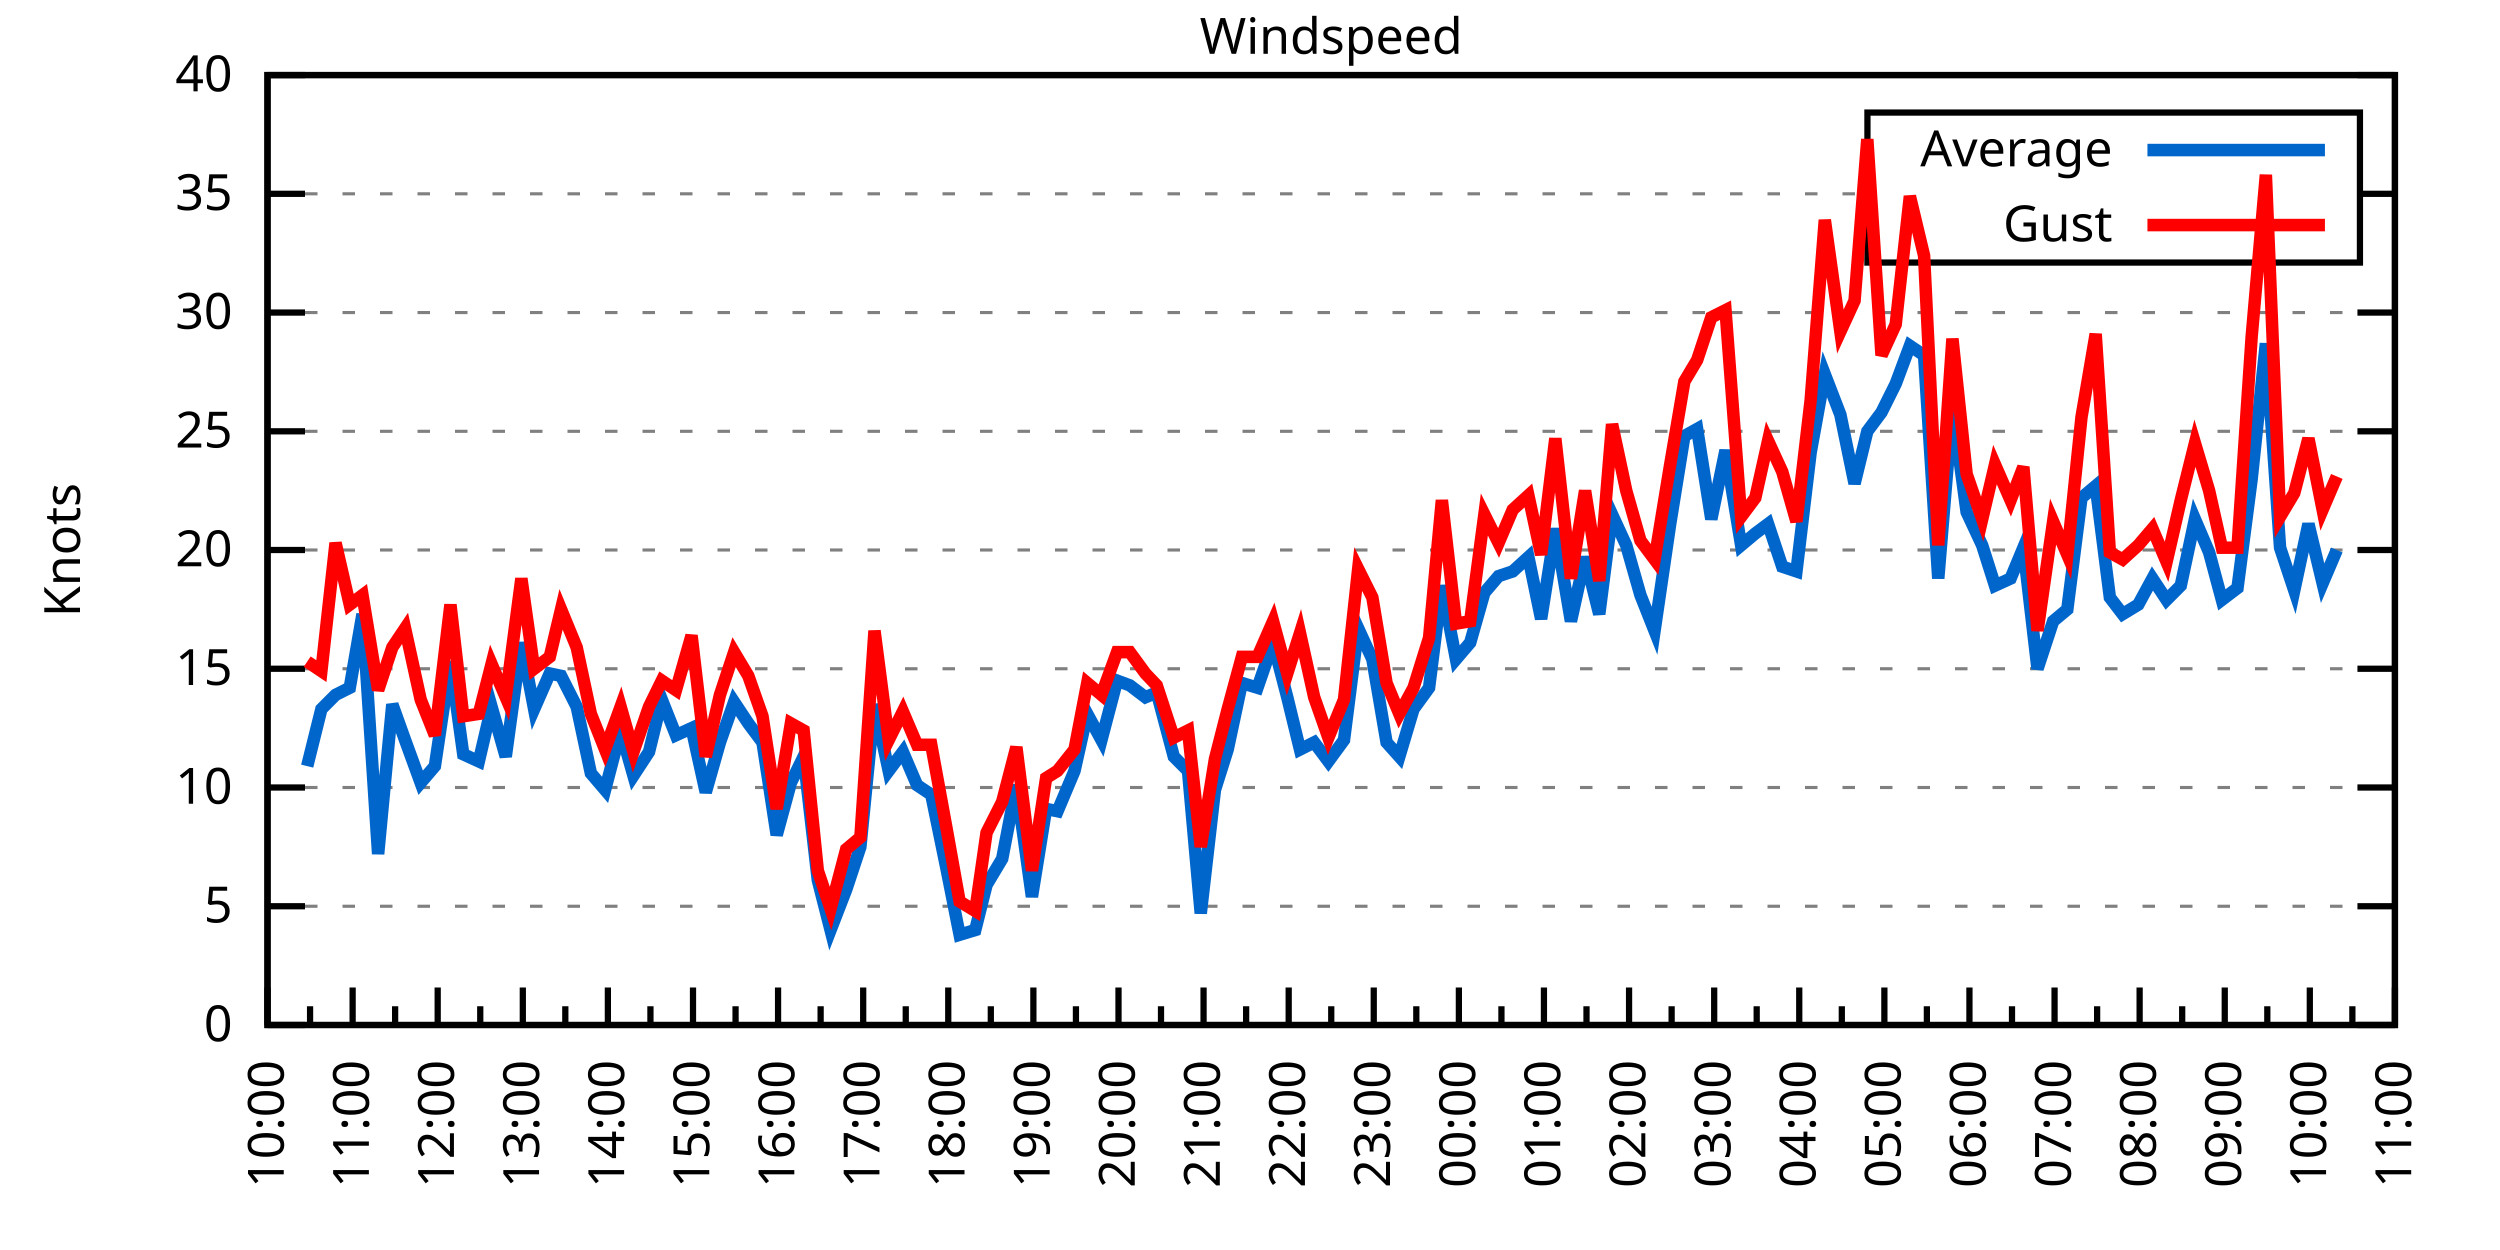
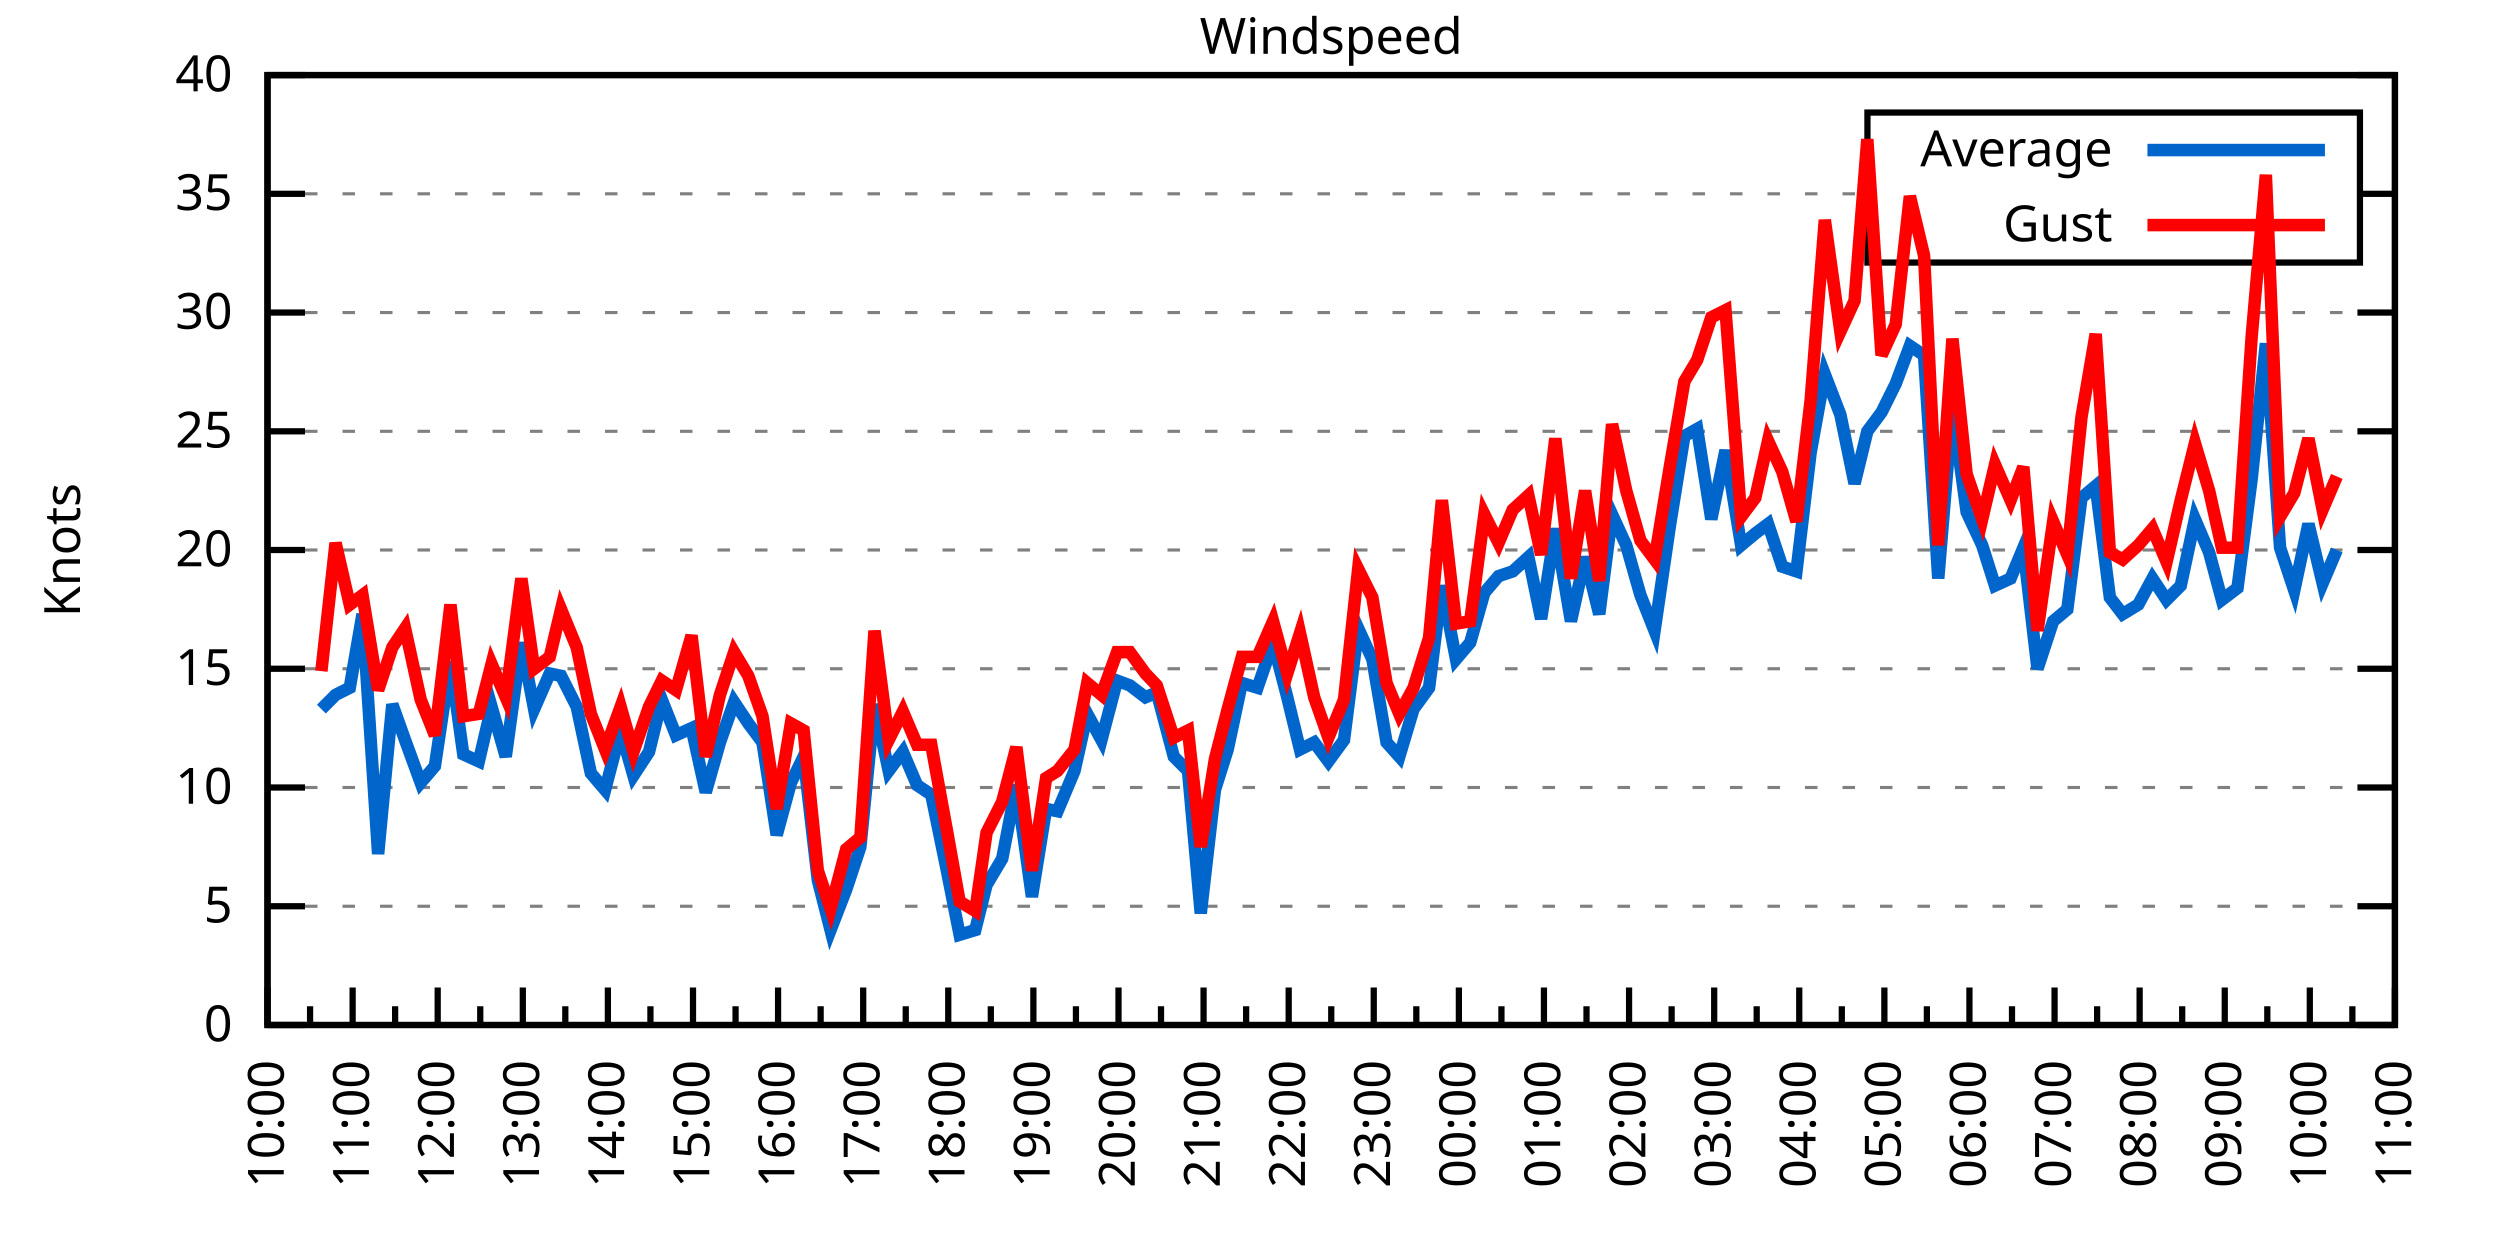
<svg xmlns="http://www.w3.org/2000/svg" xmlns:xlink="http://www.w3.org/1999/xlink" width="400" height="200" viewBox="0 0 400 200">
  <g id="gnuplot_canvas">
    <rect x="0" y="0" width="400" height="200" fill="none" />
    <defs>
      <circle id="gpDot" r="0.5" stroke-width="0.5" stroke="currentColor" />
      <path id="gpPt0" stroke-width="0.333" stroke="currentColor" d="M-1,0 h2 M0,-1 v2" />
      <path id="gpPt1" stroke-width="0.333" stroke="currentColor" d="M-1,-1 L1,1 M1,-1 L-1,1" />
      <path id="gpPt2" stroke-width="0.333" stroke="currentColor" d="M-1,0 L1,0 M0,-1 L0,1 M-1,-1 L1,1 M-1,1 L1,-1" />
      <rect id="gpPt3" stroke-width="0.333" stroke="currentColor" x="-1" y="-1" width="2" height="2" />
      <rect id="gpPt4" stroke-width="0.333" stroke="currentColor" fill="currentColor" x="-1" y="-1" width="2" height="2" />
      <circle id="gpPt5" stroke-width="0.333" stroke="currentColor" cx="0" cy="0" r="1" />
      <use xlink:href="#gpPt5" id="gpPt6" fill="currentColor" stroke="none" />
      <path id="gpPt7" stroke-width="0.333" stroke="currentColor" d="M0,-1.33 L-1.33,0.67 L1.33,0.67 z" />
      <use xlink:href="#gpPt7" id="gpPt8" fill="currentColor" stroke="none" />
      <use xlink:href="#gpPt7" id="gpPt9" stroke="currentColor" transform="rotate(180)" />
      <use xlink:href="#gpPt9" id="gpPt10" fill="currentColor" stroke="none" />
      <use xlink:href="#gpPt3" id="gpPt11" stroke="currentColor" transform="rotate(45)" />
      <use xlink:href="#gpPt11" id="gpPt12" fill="currentColor" stroke="none" />
      <path id="gpPt13" stroke-width="0.333" stroke="currentColor" d="M0,1.330 L1.265,0.411 L0.782,-1.067 L-0.782,-1.076 L-1.265,0.411 z" />
      <use xlink:href="#gpPt13" id="gpPt14" fill="currentColor" stroke="none" />
      <filter id="textbox" filterUnits="objectBoundingBox" x="0" y="0" height="1" width="1">
        <feFlood flood-color="white" flood-opacity="1" result="bgnd" />
        <feComposite in="SourceGraphic" in2="bgnd" operator="atop" />
      </filter>
      <filter id="greybox" filterUnits="objectBoundingBox" x="0" y="0" height="1" width="1">
        <feFlood flood-color="lightgrey" flood-opacity="1" result="grey" />
        <feComposite in="SourceGraphic" in2="grey" operator="atop" />
      </filter>
    </defs>
    <g fill="none" color="white" stroke="currentColor" stroke-width="1.00" stroke-linecap="butt" stroke-linejoin="miter">
</g>
    <g fill="none" color="black" stroke="currentColor" stroke-width="1.00" stroke-linecap="butt" stroke-linejoin="miter">
      <g stroke="none" shape-rendering="crispEdges">
        <polygon fill="rgb(255, 255, 255)" points="42.80,164.00 383.18,164.00 383.18,12.02 42.80,12.02 " />
      </g>
    </g>
    <g fill="none" color="black" stroke="currentColor" stroke-width="1.00" stroke-linecap="butt" stroke-linejoin="miter">
</g>
    <g fill="none" color="black" stroke="black" stroke-width="0.50" stroke-linecap="butt" stroke-linejoin="miter">
</g>
    <g fill="none" color="gray" stroke="currentColor" stroke-width="0.50" stroke-linecap="butt" stroke-linejoin="miter">
      <path stroke="gray" stroke-dasharray="2,4" class="gridline" d="M42.80,164.00 L383.19,164.00  " />
    </g>
    <g fill="none" color="gray" stroke="gray" stroke-width="1.00" stroke-linecap="butt" stroke-linejoin="miter">
</g>
    <g fill="none" color="black" stroke="currentColor" stroke-width="1.00" stroke-linecap="butt" stroke-linejoin="miter">
      <path stroke="black" d="M42.80,164.00 L48.80,164.00 M383.19,164.00 L377.19,164.00  " />
      <g transform="translate(37.20,166.60)" stroke="none" fill="black" font-family="Sans" font-size="8.00" text-anchor="end">
        <text>
          <tspan font-family="Sans"> 0</tspan>
        </text>
      </g>
    </g>
    <g fill="none" color="black" stroke="currentColor" stroke-width="1.00" stroke-linecap="butt" stroke-linejoin="miter">
</g>
    <g fill="none" color="black" stroke="black" stroke-width="0.50" stroke-linecap="butt" stroke-linejoin="miter">
</g>
    <g fill="none" color="gray" stroke="currentColor" stroke-width="0.50" stroke-linecap="butt" stroke-linejoin="miter">
      <path stroke="gray" stroke-dasharray="2,4" class="gridline" d="M42.80,145.00 L383.19,145.00  " />
    </g>
    <g fill="none" color="gray" stroke="gray" stroke-width="1.00" stroke-linecap="butt" stroke-linejoin="miter">
</g>
    <g fill="none" color="black" stroke="currentColor" stroke-width="1.00" stroke-linecap="butt" stroke-linejoin="miter">
      <path stroke="black" d="M42.80,145.00 L48.80,145.00 M383.19,145.00 L377.19,145.00  " />
      <g transform="translate(37.20,147.60)" stroke="none" fill="black" font-family="Sans" font-size="8.00" text-anchor="end">
        <text>
          <tspan font-family="Sans"> 5</tspan>
        </text>
      </g>
    </g>
    <g fill="none" color="black" stroke="currentColor" stroke-width="1.00" stroke-linecap="butt" stroke-linejoin="miter">
</g>
    <g fill="none" color="black" stroke="black" stroke-width="0.50" stroke-linecap="butt" stroke-linejoin="miter">
</g>
    <g fill="none" color="gray" stroke="currentColor" stroke-width="0.50" stroke-linecap="butt" stroke-linejoin="miter">
      <path stroke="gray" stroke-dasharray="2,4" class="gridline" d="M42.80,126.00 L383.19,126.00  " />
    </g>
    <g fill="none" color="gray" stroke="gray" stroke-width="1.00" stroke-linecap="butt" stroke-linejoin="miter">
</g>
    <g fill="none" color="black" stroke="currentColor" stroke-width="1.00" stroke-linecap="butt" stroke-linejoin="miter">
      <path stroke="black" d="M42.80,126.00 L48.80,126.00 M383.19,126.00 L377.19,126.00  " />
      <g transform="translate(37.20,128.60)" stroke="none" fill="black" font-family="Sans" font-size="8.00" text-anchor="end">
        <text>
          <tspan font-family="Sans"> 10</tspan>
        </text>
      </g>
    </g>
    <g fill="none" color="black" stroke="currentColor" stroke-width="1.00" stroke-linecap="butt" stroke-linejoin="miter">
</g>
    <g fill="none" color="black" stroke="black" stroke-width="0.50" stroke-linecap="butt" stroke-linejoin="miter">
</g>
    <g fill="none" color="gray" stroke="currentColor" stroke-width="0.50" stroke-linecap="butt" stroke-linejoin="miter">
      <path stroke="gray" stroke-dasharray="2,4" class="gridline" d="M42.80,107.00 L383.19,107.00  " />
    </g>
    <g fill="none" color="gray" stroke="gray" stroke-width="1.00" stroke-linecap="butt" stroke-linejoin="miter">
</g>
    <g fill="none" color="black" stroke="currentColor" stroke-width="1.00" stroke-linecap="butt" stroke-linejoin="miter">
      <path stroke="black" d="M42.80,107.00 L48.80,107.00 M383.19,107.00 L377.19,107.00  " />
      <g transform="translate(37.20,109.60)" stroke="none" fill="black" font-family="Sans" font-size="8.00" text-anchor="end">
        <text>
          <tspan font-family="Sans"> 15</tspan>
        </text>
      </g>
    </g>
    <g fill="none" color="black" stroke="currentColor" stroke-width="1.00" stroke-linecap="butt" stroke-linejoin="miter">
</g>
    <g fill="none" color="black" stroke="black" stroke-width="0.50" stroke-linecap="butt" stroke-linejoin="miter">
</g>
    <g fill="none" color="gray" stroke="currentColor" stroke-width="0.50" stroke-linecap="butt" stroke-linejoin="miter">
      <path stroke="gray" stroke-dasharray="2,4" class="gridline" d="M42.80,88.00 L383.19,88.00  " />
    </g>
    <g fill="none" color="gray" stroke="gray" stroke-width="1.00" stroke-linecap="butt" stroke-linejoin="miter">
</g>
    <g fill="none" color="black" stroke="currentColor" stroke-width="1.00" stroke-linecap="butt" stroke-linejoin="miter">
      <path stroke="black" d="M42.80,88.00 L48.80,88.00 M383.19,88.00 L377.19,88.00  " />
      <g transform="translate(37.20,90.60)" stroke="none" fill="black" font-family="Sans" font-size="8.00" text-anchor="end">
        <text>
          <tspan font-family="Sans"> 20</tspan>
        </text>
      </g>
    </g>
    <g fill="none" color="black" stroke="currentColor" stroke-width="1.00" stroke-linecap="butt" stroke-linejoin="miter">
</g>
    <g fill="none" color="black" stroke="black" stroke-width="0.50" stroke-linecap="butt" stroke-linejoin="miter">
</g>
    <g fill="none" color="gray" stroke="currentColor" stroke-width="0.50" stroke-linecap="butt" stroke-linejoin="miter">
      <path stroke="gray" stroke-dasharray="2,4" class="gridline" d="M42.80,69.01 L383.19,69.01  " />
    </g>
    <g fill="none" color="gray" stroke="gray" stroke-width="1.00" stroke-linecap="butt" stroke-linejoin="miter">
</g>
    <g fill="none" color="black" stroke="currentColor" stroke-width="1.00" stroke-linecap="butt" stroke-linejoin="miter">
      <path stroke="black" d="M42.80,69.01 L48.80,69.01 M383.19,69.01 L377.19,69.01  " />
      <g transform="translate(37.20,71.61)" stroke="none" fill="black" font-family="Sans" font-size="8.00" text-anchor="end">
        <text>
          <tspan font-family="Sans"> 25</tspan>
        </text>
      </g>
    </g>
    <g fill="none" color="black" stroke="currentColor" stroke-width="1.00" stroke-linecap="butt" stroke-linejoin="miter">
</g>
    <g fill="none" color="black" stroke="black" stroke-width="0.50" stroke-linecap="butt" stroke-linejoin="miter">
</g>
    <g fill="none" color="gray" stroke="currentColor" stroke-width="0.50" stroke-linecap="butt" stroke-linejoin="miter">
      <path stroke="gray" stroke-dasharray="2,4" class="gridline" d="M42.80,50.01 L383.19,50.01  " />
    </g>
    <g fill="none" color="gray" stroke="gray" stroke-width="1.00" stroke-linecap="butt" stroke-linejoin="miter">
</g>
    <g fill="none" color="black" stroke="currentColor" stroke-width="1.00" stroke-linecap="butt" stroke-linejoin="miter">
      <path stroke="black" d="M42.80,50.01 L48.80,50.01 M383.19,50.01 L377.19,50.01  " />
      <g transform="translate(37.20,52.61)" stroke="none" fill="black" font-family="Sans" font-size="8.00" text-anchor="end">
        <text>
          <tspan font-family="Sans"> 30</tspan>
        </text>
      </g>
    </g>
    <g fill="none" color="black" stroke="currentColor" stroke-width="1.00" stroke-linecap="butt" stroke-linejoin="miter">
</g>
    <g fill="none" color="black" stroke="black" stroke-width="0.50" stroke-linecap="butt" stroke-linejoin="miter">
</g>
    <g fill="none" color="gray" stroke="currentColor" stroke-width="0.50" stroke-linecap="butt" stroke-linejoin="miter">
      <path stroke="gray" stroke-dasharray="2,4" class="gridline" d="M42.80,31.01 L298.79,31.01 M377.59,31.01 L383.19,31.01  " />
    </g>
    <g fill="none" color="gray" stroke="gray" stroke-width="1.00" stroke-linecap="butt" stroke-linejoin="miter">
</g>
    <g fill="none" color="black" stroke="currentColor" stroke-width="1.00" stroke-linecap="butt" stroke-linejoin="miter">
      <path stroke="black" d="M42.80,31.01 L48.80,31.01 M383.19,31.01 L377.19,31.01  " />
      <g transform="translate(37.20,33.61)" stroke="none" fill="black" font-family="Sans" font-size="8.00" text-anchor="end">
        <text>
          <tspan font-family="Sans"> 35</tspan>
        </text>
      </g>
    </g>
    <g fill="none" color="black" stroke="currentColor" stroke-width="1.00" stroke-linecap="butt" stroke-linejoin="miter">
</g>
    <g fill="none" color="black" stroke="black" stroke-width="0.50" stroke-linecap="butt" stroke-linejoin="miter">
</g>
    <g fill="none" color="gray" stroke="currentColor" stroke-width="0.50" stroke-linecap="butt" stroke-linejoin="miter">
      <path stroke="gray" stroke-dasharray="2,4" class="gridline" d="M42.80,12.01 L383.19,12.01  " />
    </g>
    <g fill="none" color="gray" stroke="gray" stroke-width="1.00" stroke-linecap="butt" stroke-linejoin="miter">
</g>
    <g fill="none" color="black" stroke="currentColor" stroke-width="1.00" stroke-linecap="butt" stroke-linejoin="miter">
      <path stroke="black" d="M42.80,12.01 L48.80,12.01 M383.19,12.01 L377.19,12.01  " />
      <g transform="translate(37.20,14.61)" stroke="none" fill="black" font-family="Sans" font-size="8.00" text-anchor="end">
        <text>
          <tspan font-family="Sans"> 40</tspan>
        </text>
      </g>
    </g>
    <g fill="none" color="black" stroke="currentColor" stroke-width="1.00" stroke-linecap="butt" stroke-linejoin="miter">
      <path stroke="black" d="M42.80,164.00 L42.80,158.00  " />
      <g transform="translate(45.40,169.60) rotate(270)" stroke="none" fill="black" font-family="Sans" font-size="8.00" text-anchor="end">
        <text>
          <tspan font-family="Sans">10:00</tspan>
        </text>
      </g>
    </g>
    <g fill="none" color="black" stroke="currentColor" stroke-width="1.00" stroke-linecap="butt" stroke-linejoin="miter">
      <path stroke="black" d="M49.61,164.00 L49.61,161.00 M56.42,164.00 L56.42,158.00  " />
      <g transform="translate(59.02,169.60) rotate(270)" stroke="none" fill="black" font-family="Sans" font-size="8.00" text-anchor="end">
        <text>
          <tspan font-family="Sans">11:00</tspan>
        </text>
      </g>
    </g>
    <g fill="none" color="black" stroke="currentColor" stroke-width="1.00" stroke-linecap="butt" stroke-linejoin="miter">
      <path stroke="black" d="M63.22,164.00 L63.22,161.00 M70.03,164.00 L70.03,158.00  " />
      <g transform="translate(72.63,169.60) rotate(270)" stroke="none" fill="black" font-family="Sans" font-size="8.00" text-anchor="end">
        <text>
          <tspan font-family="Sans">12:00</tspan>
        </text>
      </g>
    </g>
    <g fill="none" color="black" stroke="currentColor" stroke-width="1.00" stroke-linecap="butt" stroke-linejoin="miter">
      <path stroke="black" d="M76.84,164.00 L76.84,161.00 M83.65,164.00 L83.65,158.00  " />
      <g transform="translate(86.25,169.60) rotate(270)" stroke="none" fill="black" font-family="Sans" font-size="8.00" text-anchor="end">
        <text>
          <tspan font-family="Sans">13:00</tspan>
        </text>
      </g>
    </g>
    <g fill="none" color="black" stroke="currentColor" stroke-width="1.00" stroke-linecap="butt" stroke-linejoin="miter">
      <path stroke="black" d="M90.45,164.00 L90.45,161.00 M97.26,164.00 L97.26,158.00  " />
      <g transform="translate(99.86,169.60) rotate(270)" stroke="none" fill="black" font-family="Sans" font-size="8.00" text-anchor="end">
        <text>
          <tspan font-family="Sans">14:00</tspan>
        </text>
      </g>
    </g>
    <g fill="none" color="black" stroke="currentColor" stroke-width="1.00" stroke-linecap="butt" stroke-linejoin="miter">
      <path stroke="black" d="M104.07,164.00 L104.07,161.00 M110.88,164.00 L110.88,158.00  " />
      <g transform="translate(113.48,169.60) rotate(270)" stroke="none" fill="black" font-family="Sans" font-size="8.00" text-anchor="end">
        <text>
          <tspan font-family="Sans">15:00</tspan>
        </text>
      </g>
    </g>
    <g fill="none" color="black" stroke="currentColor" stroke-width="1.00" stroke-linecap="butt" stroke-linejoin="miter">
      <path stroke="black" d="M117.69,164.00 L117.69,161.00 M124.49,164.00 L124.49,158.00  " />
      <g transform="translate(127.09,169.60) rotate(270)" stroke="none" fill="black" font-family="Sans" font-size="8.00" text-anchor="end">
        <text>
          <tspan font-family="Sans">16:00</tspan>
        </text>
      </g>
    </g>
    <g fill="none" color="black" stroke="currentColor" stroke-width="1.00" stroke-linecap="butt" stroke-linejoin="miter">
      <path stroke="black" d="M131.30,164.00 L131.30,161.00 M138.11,164.00 L138.11,158.00  " />
      <g transform="translate(140.71,169.60) rotate(270)" stroke="none" fill="black" font-family="Sans" font-size="8.00" text-anchor="end">
        <text>
          <tspan font-family="Sans">17:00</tspan>
        </text>
      </g>
    </g>
    <g fill="none" color="black" stroke="currentColor" stroke-width="1.00" stroke-linecap="butt" stroke-linejoin="miter">
      <path stroke="black" d="M144.92,164.00 L144.92,161.00 M151.72,164.00 L151.72,158.00  " />
      <g transform="translate(154.32,169.60) rotate(270)" stroke="none" fill="black" font-family="Sans" font-size="8.00" text-anchor="end">
        <text>
          <tspan font-family="Sans">18:00</tspan>
        </text>
      </g>
    </g>
    <g fill="none" color="black" stroke="currentColor" stroke-width="1.00" stroke-linecap="butt" stroke-linejoin="miter">
      <path stroke="black" d="M158.53,164.00 L158.53,161.00 M165.34,164.00 L165.34,158.00  " />
      <g transform="translate(167.94,169.60) rotate(270)" stroke="none" fill="black" font-family="Sans" font-size="8.00" text-anchor="end">
        <text>
          <tspan font-family="Sans">19:00</tspan>
        </text>
      </g>
    </g>
    <g fill="none" color="black" stroke="currentColor" stroke-width="1.00" stroke-linecap="butt" stroke-linejoin="miter">
      <path stroke="black" d="M172.15,164.00 L172.15,161.00 M178.96,164.00 L178.96,158.00  " />
      <g transform="translate(181.56,169.60) rotate(270)" stroke="none" fill="black" font-family="Sans" font-size="8.00" text-anchor="end">
        <text>
          <tspan font-family="Sans">20:00</tspan>
        </text>
      </g>
    </g>
    <g fill="none" color="black" stroke="currentColor" stroke-width="1.00" stroke-linecap="butt" stroke-linejoin="miter">
      <path stroke="black" d="M185.76,164.00 L185.76,161.00 M192.57,164.00 L192.57,158.00  " />
      <g transform="translate(195.17,169.60) rotate(270)" stroke="none" fill="black" font-family="Sans" font-size="8.00" text-anchor="end">
        <text>
          <tspan font-family="Sans">21:00</tspan>
        </text>
      </g>
    </g>
    <g fill="none" color="black" stroke="currentColor" stroke-width="1.00" stroke-linecap="butt" stroke-linejoin="miter">
      <path stroke="black" d="M199.38,164.00 L199.38,161.00 M206.19,164.00 L206.19,158.00  " />
      <g transform="translate(208.79,169.60) rotate(270)" stroke="none" fill="black" font-family="Sans" font-size="8.00" text-anchor="end">
        <text>
          <tspan font-family="Sans">22:00</tspan>
        </text>
      </g>
    </g>
    <g fill="none" color="black" stroke="currentColor" stroke-width="1.00" stroke-linecap="butt" stroke-linejoin="miter">
      <path stroke="black" d="M213.00,164.00 L213.00,161.00 M219.80,164.00 L219.80,158.00  " />
      <g transform="translate(222.40,169.60) rotate(270)" stroke="none" fill="black" font-family="Sans" font-size="8.00" text-anchor="end">
        <text>
          <tspan font-family="Sans">23:00</tspan>
        </text>
      </g>
    </g>
    <g fill="none" color="black" stroke="currentColor" stroke-width="1.00" stroke-linecap="butt" stroke-linejoin="miter">
      <path stroke="black" d="M226.61,164.00 L226.61,161.00 M233.42,164.00 L233.42,158.00  " />
      <g transform="translate(236.02,169.60) rotate(270)" stroke="none" fill="black" font-family="Sans" font-size="8.00" text-anchor="end">
        <text>
          <tspan font-family="Sans">00:00</tspan>
        </text>
      </g>
    </g>
    <g fill="none" color="black" stroke="currentColor" stroke-width="1.00" stroke-linecap="butt" stroke-linejoin="miter">
      <path stroke="black" d="M240.23,164.00 L240.23,161.00 M247.03,164.00 L247.03,158.00  " />
      <g transform="translate(249.63,169.60) rotate(270)" stroke="none" fill="black" font-family="Sans" font-size="8.00" text-anchor="end">
        <text>
          <tspan font-family="Sans">01:00</tspan>
        </text>
      </g>
    </g>
    <g fill="none" color="black" stroke="currentColor" stroke-width="1.00" stroke-linecap="butt" stroke-linejoin="miter">
      <path stroke="black" d="M253.84,164.00 L253.84,161.00 M260.65,164.00 L260.65,158.00  " />
      <g transform="translate(263.25,169.60) rotate(270)" stroke="none" fill="black" font-family="Sans" font-size="8.00" text-anchor="end">
        <text>
          <tspan font-family="Sans">02:00</tspan>
        </text>
      </g>
    </g>
    <g fill="none" color="black" stroke="currentColor" stroke-width="1.00" stroke-linecap="butt" stroke-linejoin="miter">
      <path stroke="black" d="M267.46,164.00 L267.46,161.00 M274.27,164.00 L274.27,158.00  " />
      <g transform="translate(276.87,169.60) rotate(270)" stroke="none" fill="black" font-family="Sans" font-size="8.00" text-anchor="end">
        <text>
          <tspan font-family="Sans">03:00</tspan>
        </text>
      </g>
    </g>
    <g fill="none" color="black" stroke="currentColor" stroke-width="1.00" stroke-linecap="butt" stroke-linejoin="miter">
      <path stroke="black" d="M281.07,164.00 L281.07,161.00 M287.88,164.00 L287.88,158.00  " />
      <g transform="translate(290.48,169.60) rotate(270)" stroke="none" fill="black" font-family="Sans" font-size="8.00" text-anchor="end">
        <text>
          <tspan font-family="Sans">04:00</tspan>
        </text>
      </g>
    </g>
    <g fill="none" color="black" stroke="currentColor" stroke-width="1.00" stroke-linecap="butt" stroke-linejoin="miter">
      <path stroke="black" d="M294.69,164.00 L294.69,161.00 M301.50,164.00 L301.50,158.00  " />
      <g transform="translate(304.10,169.60) rotate(270)" stroke="none" fill="black" font-family="Sans" font-size="8.00" text-anchor="end">
        <text>
          <tspan font-family="Sans">05:00</tspan>
        </text>
      </g>
    </g>
    <g fill="none" color="black" stroke="currentColor" stroke-width="1.00" stroke-linecap="butt" stroke-linejoin="miter">
      <path stroke="black" d="M308.30,164.00 L308.30,161.00 M315.11,164.00 L315.11,158.00  " />
      <g transform="translate(317.71,169.60) rotate(270)" stroke="none" fill="black" font-family="Sans" font-size="8.00" text-anchor="end">
        <text>
          <tspan font-family="Sans">06:00</tspan>
        </text>
      </g>
    </g>
    <g fill="none" color="black" stroke="currentColor" stroke-width="1.00" stroke-linecap="butt" stroke-linejoin="miter">
      <path stroke="black" d="M321.92,164.00 L321.92,161.00 M328.73,164.00 L328.73,158.00  " />
      <g transform="translate(331.33,169.60) rotate(270)" stroke="none" fill="black" font-family="Sans" font-size="8.00" text-anchor="end">
        <text>
          <tspan font-family="Sans">07:00</tspan>
        </text>
      </g>
    </g>
    <g fill="none" color="black" stroke="currentColor" stroke-width="1.00" stroke-linecap="butt" stroke-linejoin="miter">
      <path stroke="black" d="M335.54,164.00 L335.54,161.00 M342.34,164.00 L342.34,158.00  " />
      <g transform="translate(344.94,169.60) rotate(270)" stroke="none" fill="black" font-family="Sans" font-size="8.00" text-anchor="end">
        <text>
          <tspan font-family="Sans">08:00</tspan>
        </text>
      </g>
    </g>
    <g fill="none" color="black" stroke="currentColor" stroke-width="1.00" stroke-linecap="butt" stroke-linejoin="miter">
      <path stroke="black" d="M349.15,164.00 L349.15,161.00 M355.96,164.00 L355.96,158.00  " />
      <g transform="translate(358.56,169.60) rotate(270)" stroke="none" fill="black" font-family="Sans" font-size="8.00" text-anchor="end">
        <text>
          <tspan font-family="Sans">09:00</tspan>
        </text>
      </g>
    </g>
    <g fill="none" color="black" stroke="currentColor" stroke-width="1.00" stroke-linecap="butt" stroke-linejoin="miter">
      <path stroke="black" d="M362.77,164.00 L362.77,161.00 M369.57,164.00 L369.57,158.00  " />
      <g transform="translate(372.17,169.60) rotate(270)" stroke="none" fill="black" font-family="Sans" font-size="8.00" text-anchor="end">
        <text>
          <tspan font-family="Sans">10:00</tspan>
        </text>
      </g>
    </g>
    <g fill="none" color="black" stroke="currentColor" stroke-width="1.00" stroke-linecap="butt" stroke-linejoin="miter">
      <path stroke="black" d="M376.38,164.00 L376.38,161.00 M383.19,164.00 L383.19,158.00  " />
      <g transform="translate(385.79,169.60) rotate(270)" stroke="none" fill="black" font-family="Sans" font-size="8.00" text-anchor="end">
        <text>
          <tspan font-family="Sans">11:00</tspan>
        </text>
      </g>
    </g>
    <g fill="none" color="black" stroke="currentColor" stroke-width="1.00" stroke-linecap="butt" stroke-linejoin="miter">
</g>
    <g fill="none" color="black" stroke="currentColor" stroke-width="1.00" stroke-linecap="butt" stroke-linejoin="miter">
      <path stroke="black" d="M42.80,12.01 L42.80,164.00 L383.19,164.00 L383.19,12.01 L42.80,12.01 Z  " />
    </g>
    <g fill="none" color="black" stroke="currentColor" stroke-width="1.00" stroke-linecap="butt" stroke-linejoin="miter">
      <g transform="translate(12.80,88.01) rotate(270)" stroke="none" fill="black" font-family="Sans" font-size="8.00" text-anchor="middle">
        <text>
          <tspan font-family="Sans">Knots</tspan>
        </text>
      </g>
    </g>
    <g fill="none" color="black" stroke="currentColor" stroke-width="1.00" stroke-linecap="butt" stroke-linejoin="miter">
</g>
    <g fill="none" color="black" stroke="currentColor" stroke-width="1.00" stroke-linecap="butt" stroke-linejoin="miter">
      <path stroke="black" d="M298.79,42.01 L298.79,18.01 L377.59,18.01 L377.59,42.01 L298.79,42.01 Z  " />
    </g>
    <g id="Windspeed_plot_1">
      <g fill="none" color="white" stroke="black" stroke-width="2.00" stroke-linecap="butt" stroke-linejoin="miter">
</g>
      <g fill="none" color="black" stroke="currentColor" stroke-width="2.00" stroke-linecap="butt" stroke-linejoin="miter">
        <g transform="translate(337.99,26.61)" stroke="none" fill="black" font-family="Sans" font-size="8.00" text-anchor="end">
          <text>
            <tspan font-family="Sans">Average</tspan>
          </text>
        </g>
      </g>
      <g fill="none" color="black" stroke="currentColor" stroke-width="2.00" stroke-linecap="butt" stroke-linejoin="miter">
-         <path stroke="rgb(  0, 102, 204)" d="M343.59,24.01 L371.99,24.01 M49.15,122.58 L51.42,113.46 L53.69,111.18 L55.96,110.04 L58.00,98.26 L60.50,136.64   L62.77,112.70 L64.81,118.40 L67.31,125.24 L69.58,122.58 L72.07,105.86 L74.12,120.68 L76.61,121.82 L78.65,113.08   L80.92,121.06 L83.42,102.82 L85.46,113.46 L87.96,107.76 L89.77,108.14 L92.27,113.08 L94.54,123.72 L96.81,126.38   L99.30,116.88 L101.35,124.10 L103.84,120.30 L105.89,111.94 L108.15,117.64 L110.65,116.50 L112.92,126.76 L115.19,118.78   L117.46,112.32 L119.73,115.74 L122.00,118.78 L124.27,133.60 L126.54,125.24 L128.58,121.06 L130.85,140.82 L132.89,148.80   L135.39,142.34 L137.66,135.50 L139.92,112.70 L142.19,123.34 L144.46,120.30 L146.73,125.62 L149.00,127.14 L151.50,139.30   L153.54,149.56 L156.04,148.80 L157.85,141.58 L160.35,137.40 L162.62,125.62 L165.11,143.48 L167.38,129.42 L169.20,129.80   L171.92,123.34 L173.96,114.22 L176.23,118.40 L178.73,108.90 L180.77,109.66 L183.27,111.56 L185.08,110.80 L187.81,121.06   L190.08,123.34 L192.12,146.14 L194.39,126.38 L196.43,119.92 L198.70,109.28 L201.19,110.04 L203.69,102.82 L205.96,111.56   L208.00,119.92 L210.27,118.78 L212.54,121.82 L215.04,118.40 L217.31,100.54 L219.58,105.48 L221.85,118.78 L223.89,121.06   L226.16,113.46 L228.65,110.04 L230.70,93.70 L232.96,105.48 L235.23,102.82 L237.50,94.84 L239.77,92.18 L242.04,91.42   L244.54,89.14 L246.58,99.02 L248.85,84.59 L251.35,99.40 L253.61,89.14 L255.88,98.26 L257.93,82.31 L260.20,87.25   L262.47,95.22 L264.73,100.92 L267.23,83.83 L269.50,69.77 L271.54,68.63 L273.81,83.07 L276.08,72.05 L278.58,87.25   L280.85,85.35 L282.89,83.83 L285.16,90.66 L287.43,91.42 L289.70,72.43 L291.97,59.89 L294.46,66.35 L296.73,77.37   L298.77,69.01 L301.04,65.97 L303.31,61.41 L305.58,55.33 L307.85,56.85 L310.12,92.56 L312.39,65.21 L314.66,81.93   L317.15,87.25 L319.20,93.70 L321.69,92.56 L323.74,87.63 L326.00,107.00 L328.50,99.40 L330.77,97.50 L333.04,79.65   L335.31,77.75 L337.58,95.60 L339.62,98.26 L342.12,96.74 L344.39,92.56 L346.65,95.98 L348.92,93.70 L351.19,83.07   L353.46,88.38 L355.50,95.98 L358.00,94.08 L360.27,76.61 L362.54,54.95 L364.81,87.63 L367.08,94.46 L369.35,83.83   L371.62,93.32 L373.89,88.00  " />
+         <path stroke="rgb(  0, 102, 204)" d="M343.59,24.01 L371.99,24.01 M51.42,113.46 L53.69,111.18 L55.96,110.04 L58.00,98.26 L60.50,136.64 L62.77,112.70   L64.81,118.40 L67.31,125.24 L69.58,122.58 L72.07,105.86 L74.12,120.68 L76.61,121.82 L78.65,113.08 L80.92,121.06   L83.42,102.82 L85.46,113.46 L87.96,107.76 L89.77,108.14 L92.27,113.08 L94.54,123.72 L96.81,126.38 L99.30,116.88   L101.35,124.10 L103.84,120.30 L105.89,111.94 L108.15,117.64 L110.65,116.50 L112.92,126.76 L115.19,118.78 L117.46,112.32   L119.73,115.74 L122.00,118.78 L124.27,133.60 L126.54,125.24 L128.58,121.06 L130.85,140.82 L132.89,148.80 L135.39,142.34   L137.66,135.50 L139.92,112.70 L142.19,123.34 L144.46,120.30 L146.73,125.62 L149.00,127.14 L151.50,139.30 L153.54,149.56   L156.04,148.80 L157.85,141.58 L160.35,137.40 L162.62,125.62 L165.11,143.48 L167.38,129.42 L169.20,129.80 L171.92,123.34   L173.96,114.22 L176.23,118.40 L178.73,108.90 L180.77,109.66 L183.27,111.56 L185.08,110.80 L187.81,121.06 L190.08,123.34   L192.12,146.14 L194.39,126.38 L196.43,119.92 L198.70,109.28 L201.19,110.04 L203.69,102.82 L205.96,111.56 L208.00,119.92   L210.27,118.78 L212.54,121.82 L215.04,118.40 L217.31,100.54 L219.58,105.48 L221.85,118.78 L223.89,121.06 L226.16,113.46   L228.65,110.04 L230.70,93.70 L232.96,105.48 L235.23,102.82 L237.50,94.84 L239.77,92.18 L242.04,91.42 L244.54,89.14   L246.58,99.02 L248.85,84.59 L251.35,99.40 L253.61,89.14 L255.88,98.26 L257.93,82.31 L260.20,87.25 L262.47,95.22   L264.73,100.92 L267.23,83.83 L269.50,69.77 L271.54,68.63 L273.81,83.07 L276.08,72.05 L278.58,87.25 L280.85,85.35   L282.89,83.83 L285.16,90.66 L287.43,91.42 L289.70,72.43 L291.97,59.89 L294.46,66.35 L296.73,77.37 L298.77,69.01   L301.04,65.97 L303.31,61.41 L305.58,55.33 L307.85,56.85 L310.12,92.56 L312.39,65.21 L314.66,81.93 L317.15,87.25   L319.20,93.70 L321.69,92.56 L323.74,87.63 L326.00,107.00 L328.50,99.40 L330.77,97.50 L333.04,79.65 L335.31,77.75   L337.58,95.60 L339.62,98.26 L342.12,96.74 L344.39,92.56 L346.65,95.98 L348.92,93.70 L351.19,83.07 L353.46,88.38   L355.50,95.98 L358.00,94.08 L360.27,76.61 L362.54,54.95 L364.81,87.63 L367.08,94.46 L369.35,83.83 L371.62,93.32   L373.89,88.00  " />
      </g>
    </g>
    <g id="Windspeed_plot_2">
      <g fill="none" color="black" stroke="currentColor" stroke-width="2.00" stroke-linecap="butt" stroke-linejoin="miter">
        <g transform="translate(337.99,38.61)" stroke="none" fill="black" font-family="Sans" font-size="8.00" text-anchor="end">
          <text>
            <tspan font-family="Sans">Gust</tspan>
          </text>
        </g>
      </g>
      <g fill="none" color="black" stroke="currentColor" stroke-width="2.00" stroke-linecap="butt" stroke-linejoin="miter">
-         <path stroke="rgb(255,   0,   0)" d="M343.59,36.01 L371.99,36.01 M49.15,105.86 L51.42,107.38 L53.69,86.87 L55.96,96.74 L58.00,95.22 L60.50,110.42   L62.77,103.58 L64.81,100.54 L67.31,111.94 L69.58,117.64 L72.07,96.74 L74.12,114.60 L76.61,114.22 L78.65,106.24   L80.92,111.56 L83.42,92.56 L85.46,107.00 L87.96,105.10 L89.77,97.50 L92.27,103.58 L94.54,114.22 L96.81,119.92   L99.30,113.08 L101.35,120.30 L103.84,113.08 L105.89,108.90 L108.15,110.42 L110.65,101.68 L112.92,121.06 L115.19,111.18   L117.46,104.34 L119.73,108.14 L122.00,114.60 L124.27,129.42 L126.54,115.74 L128.58,116.88 L130.85,139.30 L132.89,145.38   L135.39,135.88 L137.66,133.98 L139.92,100.92 L142.19,118.40 L144.46,113.84 L146.73,119.16 L149.00,119.16 L151.50,132.84   L153.54,144.24 L156.04,145.76 L157.85,133.22 L160.35,128.28 L162.62,119.54 L165.11,139.30 L167.38,124.48 L169.20,123.34   L171.92,119.92 L173.96,109.28 L176.23,111.18 L178.73,104.34 L180.77,104.34 L183.27,107.76 L185.08,109.66 L187.81,118.02   L190.08,116.88 L192.12,135.50 L194.39,121.44 L196.43,113.46 L198.70,105.10 L201.19,105.10 L203.69,99.40 L205.96,107.76   L208.00,101.30 L210.27,111.56 L212.54,118.02 L215.04,111.94 L217.31,91.04 L219.58,95.60 L221.85,109.28 L223.89,114.22   L226.16,110.04 L228.65,102.06 L230.70,80.03 L232.96,99.78 L235.23,99.40 L237.50,82.31 L239.77,86.87 L242.04,81.55   L244.54,79.27 L246.58,88.76 L248.85,70.15 L251.35,92.56 L253.61,78.51 L255.88,92.94 L257.93,67.87 L260.20,78.51   L262.47,86.49 L264.73,89.52 L267.23,74.33 L269.50,61.03 L271.54,57.61 L273.81,50.77 L276.08,49.63 L278.58,82.69   L280.85,79.65 L282.89,70.53 L285.16,75.47 L287.43,83.45 L289.70,64.07 L291.97,35.19 L294.46,53.05 L296.73,48.11   L298.77,22.27 L301.04,56.85 L303.31,51.91 L305.58,31.39 L307.85,40.89 L310.12,87.25 L312.39,54.19 L314.66,75.85   L317.15,83.07 L319.20,74.33 L321.69,80.03 L323.74,74.71 L326.00,100.92 L328.50,83.45 L330.77,88.76 L333.04,66.73   L335.31,53.43 L337.58,88.38 L339.62,89.52 L342.12,87.25 L344.39,84.59 L346.65,89.90 L348.92,80.03 L351.19,70.91   L353.46,78.51 L355.50,87.63 L358.00,87.63 L360.27,53.81 L362.54,27.97 L364.81,82.69 L367.08,78.89 L369.35,70.15   L371.62,81.55 L373.89,76.23  " />
+         <path stroke="rgb(255,   0,   0)" d="M343.59,36.01 L371.99,36.01 M51.42,107.38 L53.69,86.87 L55.96,96.74 L58.00,95.22 L60.50,110.42 L62.77,103.58   L64.81,100.54 L67.31,111.94 L69.58,117.64 L72.07,96.74 L74.12,114.60 L76.61,114.22 L78.65,106.24 L80.92,111.56   L83.42,92.56 L85.46,107.00 L87.96,105.10 L89.77,97.50 L92.27,103.58 L94.54,114.22 L96.81,119.92 L99.30,113.08   L101.35,120.30 L103.84,113.08 L105.89,108.90 L108.15,110.42 L110.65,101.68 L112.92,121.06 L115.19,111.18 L117.46,104.34   L119.73,108.14 L122.00,114.60 L124.27,129.42 L126.54,115.74 L128.58,116.88 L130.85,139.30 L132.89,145.38 L135.39,135.88   L137.66,133.98 L139.92,100.92 L142.19,118.40 L144.46,113.84 L146.73,119.16 L149.00,119.16 L151.50,132.84 L153.54,144.24   L156.04,145.76 L157.85,133.22 L160.35,128.28 L162.62,119.54 L165.11,139.30 L167.38,124.48 L169.20,123.34 L171.92,119.92   L173.96,109.28 L176.23,111.18 L178.73,104.34 L180.77,104.34 L183.27,107.76 L185.08,109.66 L187.81,118.02 L190.08,116.88   L192.12,135.50 L194.39,121.44 L196.43,113.46 L198.70,105.10 L201.19,105.10 L203.69,99.40 L205.96,107.76 L208.00,101.30   L210.27,111.56 L212.54,118.02 L215.04,111.94 L217.31,91.04 L219.58,95.60 L221.85,109.28 L223.89,114.22 L226.16,110.04   L228.65,102.06 L230.70,80.03 L232.96,99.78 L235.23,99.40 L237.50,82.31 L239.77,86.87 L242.04,81.55 L244.54,79.27   L246.58,88.76 L248.85,70.15 L251.35,92.56 L253.61,78.51 L255.88,92.94 L257.93,67.87 L260.20,78.51 L262.47,86.49   L264.73,89.52 L267.23,74.33 L269.50,61.03 L271.54,57.61 L273.81,50.77 L276.08,49.63 L278.58,82.69 L280.85,79.65   L282.89,70.53 L285.16,75.47 L287.43,83.45 L289.70,64.07 L291.97,35.19 L294.46,53.05 L296.73,48.11 L298.77,22.27   L301.04,56.85 L303.31,51.91 L305.58,31.39 L307.85,40.89 L310.12,87.25 L312.39,54.19 L314.66,75.85 L317.15,83.07   L319.20,74.33 L321.69,80.03 L323.74,74.71 L326.00,100.92 L328.50,83.45 L330.77,88.76 L333.04,66.73 L335.31,53.43   L337.58,88.38 L339.62,89.52 L342.12,87.25 L344.39,84.59 L346.65,89.90 L348.92,80.03 L351.19,70.91 L353.46,78.51   L355.50,87.63 L358.00,87.63 L360.27,53.81 L362.54,27.97 L364.81,82.69 L367.08,78.89 L369.35,70.15 L371.62,81.55   L373.89,76.23  " />
      </g>
    </g>
    <g fill="none" color="black" stroke="currentColor" stroke-width="2.00" stroke-linecap="butt" stroke-linejoin="miter">
</g>
    <g fill="none" color="black" stroke="black" stroke-width="1.00" stroke-linecap="butt" stroke-linejoin="miter">
</g>
    <g fill="none" color="black" stroke="currentColor" stroke-width="1.00" stroke-linecap="butt" stroke-linejoin="miter">
      <path stroke="black" d="M42.80,12.01 L42.80,164.00 L383.19,164.00 L383.19,12.01 L42.80,12.01 Z  " />
    </g>
    <g fill="none" color="black" stroke="currentColor" stroke-width="1.00" stroke-linecap="butt" stroke-linejoin="miter">
      <g transform="translate(212.99,8.61)" stroke="none" fill="black" font-family="Sans" font-size="8.00" text-anchor="middle">
        <text>
          <tspan font-family="Sans">Windspeed</tspan>
        </text>
      </g>
    </g>
    <g fill="none" color="black" stroke="currentColor" stroke-width="1.00" stroke-linecap="butt" stroke-linejoin="miter">
</g>
  </g>
</svg>
